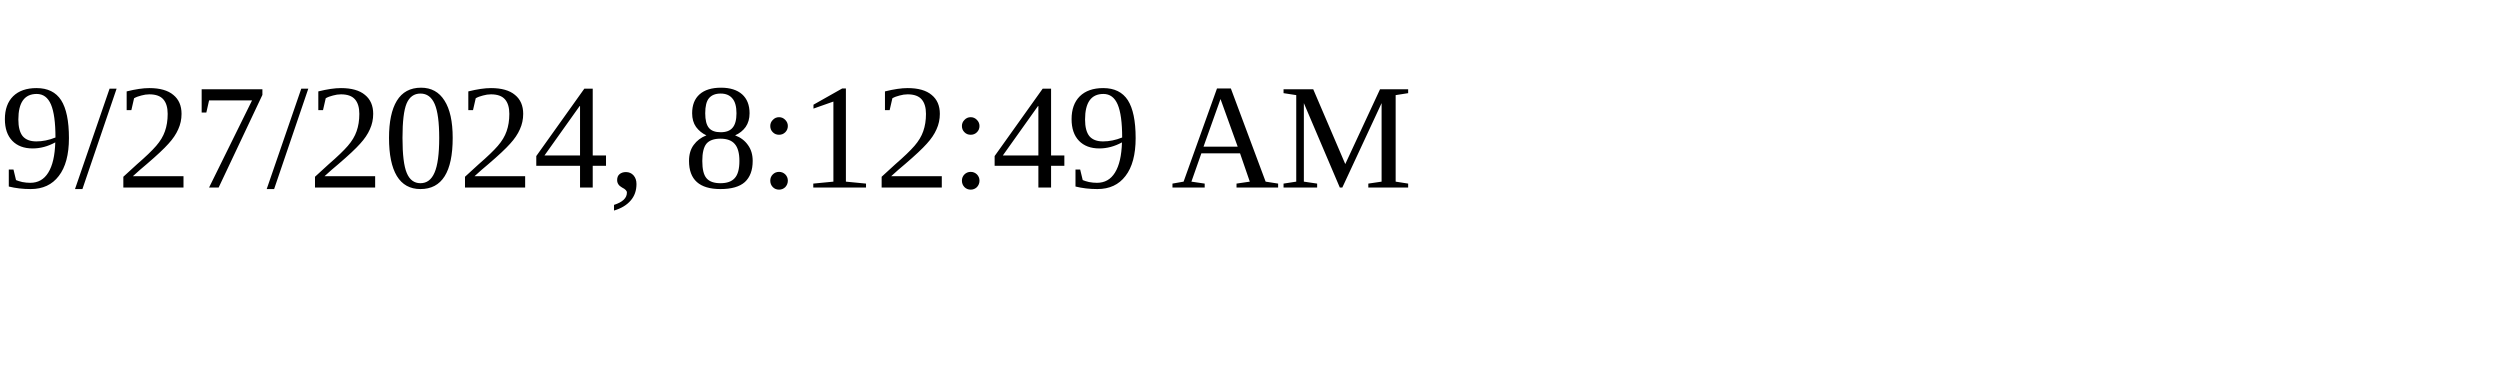
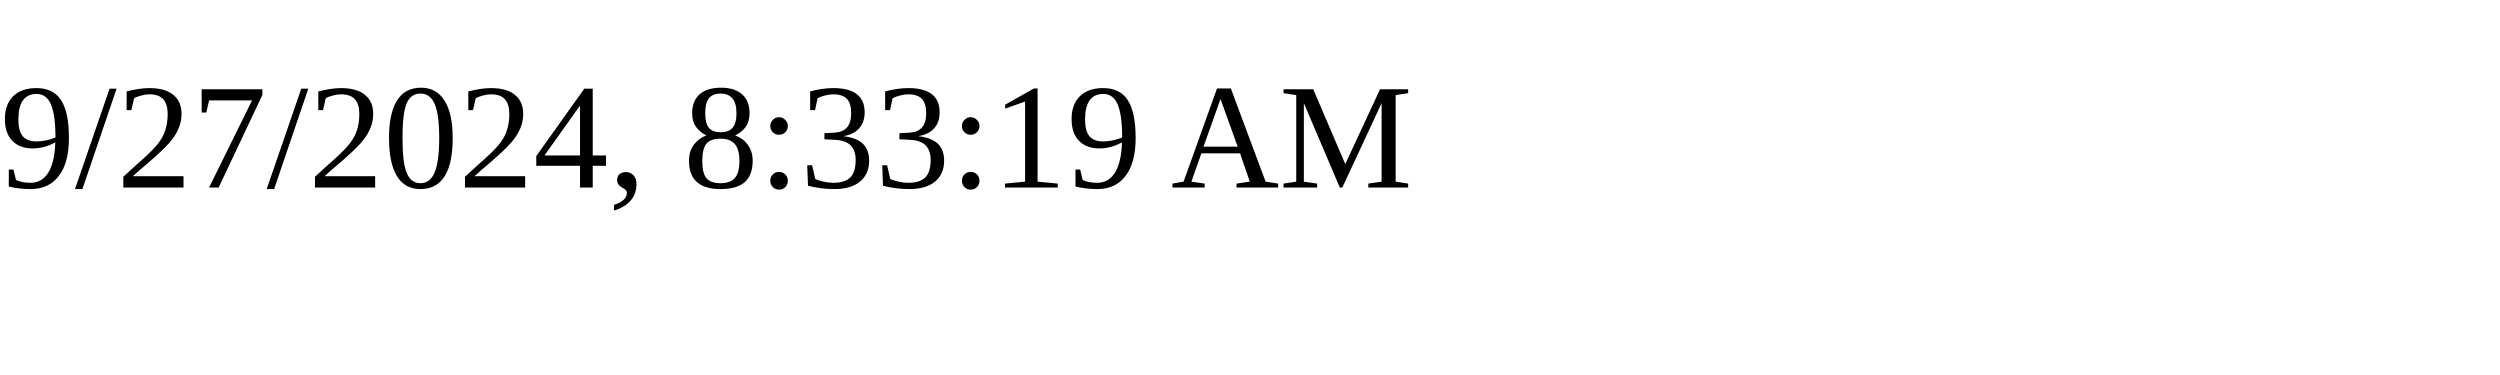
<svg xmlns="http://www.w3.org/2000/svg" height="30" width="200">
-   <text x="0" y="15">9/27/2024, 8:12:49 AM</text>
+   <text x="0" y="15">9/27/2024, 8:33:19 AM</text>
</svg>
